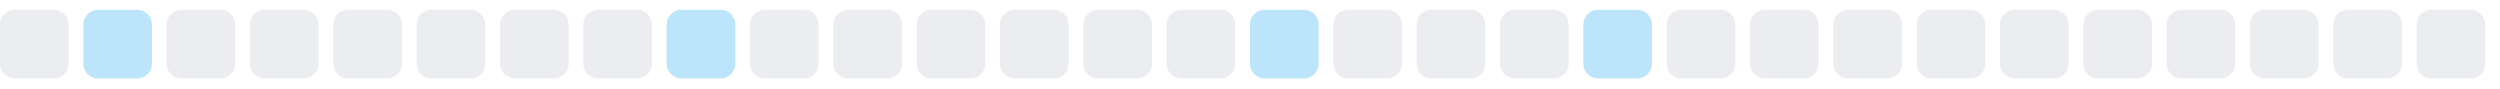
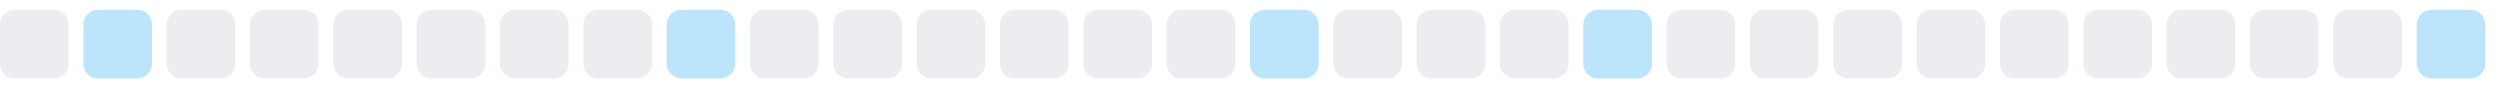
<svg xmlns="http://www.w3.org/2000/svg" width="255" height="9">
  <style>
        .level0 { fill: #ebedf0; }
        .level1 { fill: #bce4fa; }
        .level2 { fill: #75c7f7; }
        .level3 { fill: #30a9f2; }
        .level4 { fill: #008ee6; }
        @media (prefers-color-scheme: dark) {
          .level0 { fill: #161b22; }
          .level1 { fill: #0b3b5c; }
          .level2 { fill: #0a6299; }
          .level3 { fill: #008ee6; }
          .level4 { fill: #5bc4ff; }
        }
      </style>
  <rect x="0.0" y="1" width="7" height="7" rx="1.5" ry="1.5" class="level0" />
  <rect x="8.5" y="1" width="7" height="7" rx="1.5" ry="1.5" class="level1" />
  <rect x="17.0" y="1" width="7" height="7" rx="1.5" ry="1.5" class="level0" />
  <rect x="25.5" y="1" width="7" height="7" rx="1.5" ry="1.5" class="level0" />
  <rect x="34.0" y="1" width="7" height="7" rx="1.5" ry="1.5" class="level0" />
  <rect x="42.5" y="1" width="7" height="7" rx="1.5" ry="1.5" class="level0" />
  <rect x="51.0" y="1" width="7" height="7" rx="1.5" ry="1.5" class="level0" />
  <rect x="59.5" y="1" width="7" height="7" rx="1.5" ry="1.5" class="level0" />
  <rect x="68.0" y="1" width="7" height="7" rx="1.5" ry="1.5" class="level1" />
  <rect x="76.5" y="1" width="7" height="7" rx="1.5" ry="1.5" class="level0" />
  <rect x="85.0" y="1" width="7" height="7" rx="1.5" ry="1.5" class="level0" />
  <rect x="93.5" y="1" width="7" height="7" rx="1.5" ry="1.5" class="level0" />
  <rect x="102.0" y="1" width="7" height="7" rx="1.5" ry="1.5" class="level0" />
  <rect x="110.5" y="1" width="7" height="7" rx="1.5" ry="1.5" class="level0" />
  <rect x="119.0" y="1" width="7" height="7" rx="1.5" ry="1.5" class="level0" />
  <rect x="127.5" y="1" width="7" height="7" rx="1.5" ry="1.5" class="level1" />
  <rect x="136.0" y="1" width="7" height="7" rx="1.5" ry="1.5" class="level0" />
  <rect x="144.5" y="1" width="7" height="7" rx="1.5" ry="1.5" class="level0" />
  <rect x="153.0" y="1" width="7" height="7" rx="1.5" ry="1.5" class="level0" />
  <rect x="161.5" y="1" width="7" height="7" rx="1.5" ry="1.5" class="level1" />
  <rect x="170.0" y="1" width="7" height="7" rx="1.5" ry="1.5" class="level0" />
  <rect x="178.5" y="1" width="7" height="7" rx="1.5" ry="1.5" class="level0" />
  <rect x="187.0" y="1" width="7" height="7" rx="1.5" ry="1.5" class="level0" />
  <rect x="195.5" y="1" width="7" height="7" rx="1.5" ry="1.5" class="level0" />
  <rect x="204.0" y="1" width="7" height="7" rx="1.5" ry="1.5" class="level0" />
  <rect x="212.5" y="1" width="7" height="7" rx="1.5" ry="1.5" class="level0" />
  <rect x="221.0" y="1" width="7" height="7" rx="1.5" ry="1.5" class="level0" />
  <rect x="229.5" y="1" width="7" height="7" rx="1.5" ry="1.5" class="level0" />
  <rect x="238.0" y="1" width="7" height="7" rx="1.5" ry="1.5" class="level0" />
-   <rect x="246.5" y="1" width="7" height="7" rx="1.5" ry="1.5" class="level0" />
+   <rect x="246.5" y="1" width="7" height="7" rx="1.5" ry="1.5" class="level1" />
</svg>
